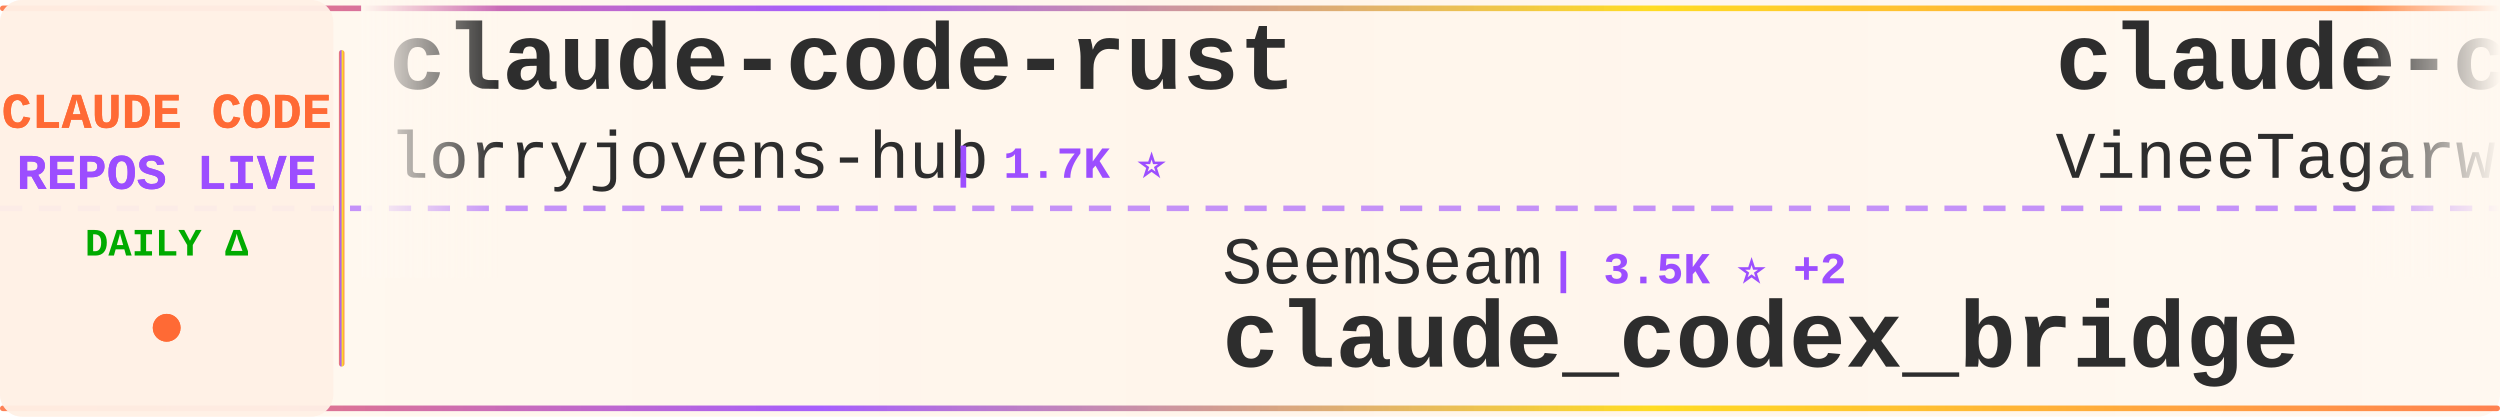
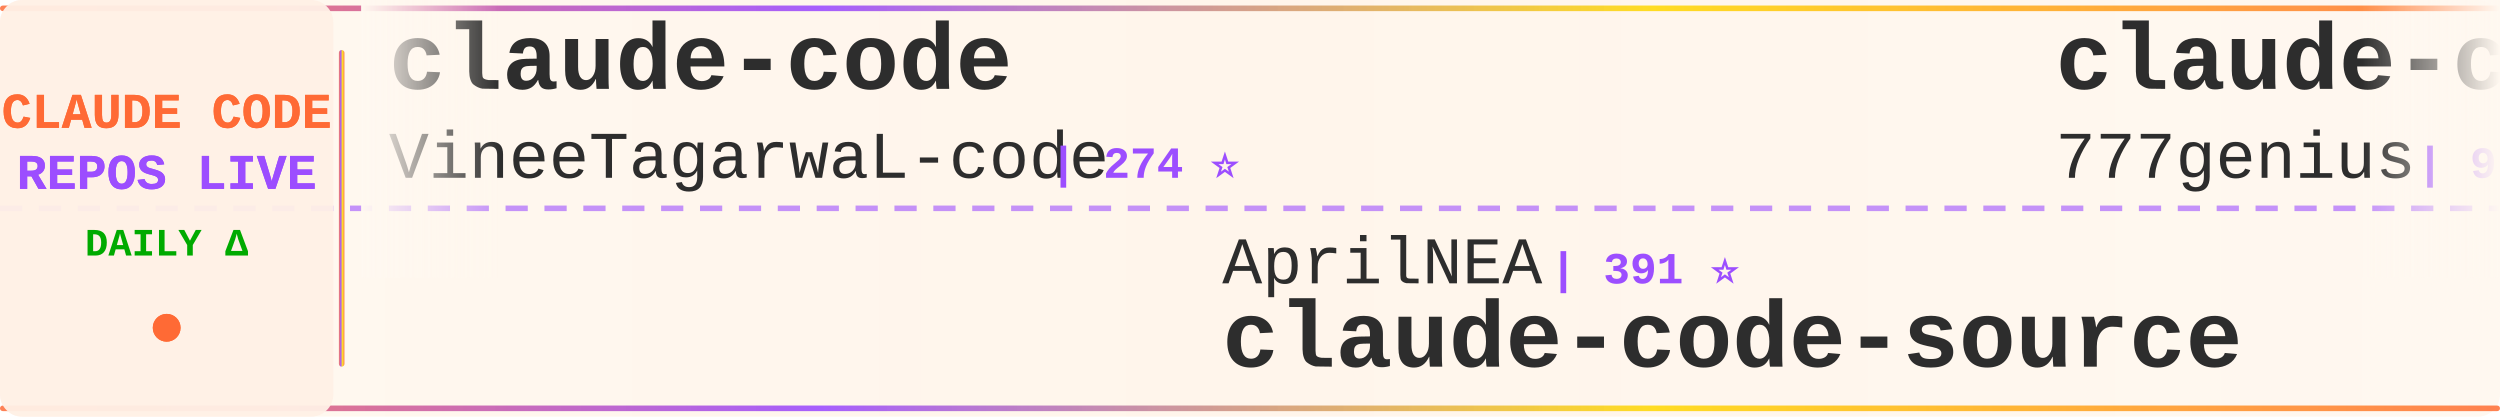
<svg xmlns="http://www.w3.org/2000/svg" width="900" height="150">
  <defs>
    <linearGradient id="tickerBg" x1="0%" y1="0%" x2="100%" y2="0%">
      <stop offset="0%" style="stop-color:#fff8f0;stop-opacity:0.98" />
      <stop offset="50%" style="stop-color:#fff5eb;stop-opacity:1" />
      <stop offset="100%" style="stop-color:#fff8f0;stop-opacity:0.98" />
    </linearGradient>
    <linearGradient id="borderGrad" x1="0%" y1="0%" x2="100%" y2="0%">
      <stop offset="0%" style="stop-color:#FF6B35;stop-opacity:0.85">
        <animate attributeName="stop-opacity" values="0.85;1;0.85" dur="2s" repeatCount="indefinite" />
      </stop>
      <stop offset="33%" style="stop-color:#9C4EFF;stop-opacity:0.9">
        <animate attributeName="stop-opacity" values="0.9;1;0.9" dur="2.2s" repeatCount="indefinite" />
      </stop>
      <stop offset="66%" style="stop-color:#FFD700;stop-opacity:0.85">
        <animate attributeName="stop-opacity" values="0.85;1;0.85" dur="1.8s" repeatCount="indefinite" />
      </stop>
      <stop offset="100%" style="stop-color:#FF6B35;stop-opacity:0.85">
        <animate attributeName="stop-opacity" values="0.85;1;0.85" dur="2s" repeatCount="indefinite" />
      </stop>
    </linearGradient>
    <filter id="textGlow">
      <feGaussianBlur stdDeviation="0.15" result="coloredBlur" />
      <feMerge>
        <feMergeNode in="coloredBlur" />
        <feMergeNode in="SourceGraphic" />
      </feMerge>
    </filter>
    <filter id="metricGlow">
      <feGaussianBlur stdDeviation="0.2" result="coloredBlur" />
      <feMerge>
        <feMergeNode in="coloredBlur" />
        <feMergeNode in="SourceGraphic" />
      </feMerge>
    </filter>
    <linearGradient id="leftFade" x1="0%" y1="0%" x2="100%" y2="0%">
      <stop offset="0%" style="stop-color:#fff8f0;stop-opacity:1" />
      <stop offset="100%" style="stop-color:#fff8f0;stop-opacity:0" />
    </linearGradient>
    <linearGradient id="rightFade" x1="0%" y1="0%" x2="100%" y2="0%">
      <stop offset="0%" style="stop-color:#fff8f0;stop-opacity:0" />
      <stop offset="100%" style="stop-color:#fff8f0;stop-opacity:1" />
    </linearGradient>
  </defs>
  <rect width="900" height="150" fill="url(#tickerBg)" rx="8" />
  <rect x="0" y="2" width="900" height="2" fill="url(#borderGrad)" rx="1" />
  <rect x="0" y="146" width="900" height="2" fill="url(#borderGrad)" rx="1" />
  <line x1="0" y1="75" x2="900" y2="75" stroke="#9C4EFF" stroke-width="2" stroke-dasharray="8 6" opacity="0.6" />
  <rect x="0" y="0" width="120" height="150" fill="#fff0e6" opacity="0.95" rx="8" />
  <text x="60" y="46" font-family="'Courier New', monospace" font-size="18" font-weight="bold" fill="#FF6B35" text-anchor="middle" filter="url(#textGlow)">
    CLAUDE CODE
  </text>
  <text x="60" y="68" font-family="'Courier New', monospace" font-size="18" font-weight="bold" fill="#9C4EFF" text-anchor="middle" filter="url(#textGlow)">
    REPOS LIVE
  </text>
  <text x="60" y="92" font-family="'Courier New', monospace" font-size="14" font-weight="bold" fill="#00aa00" text-anchor="middle">
    DAILY Δ
  </text>
  <circle cx="60" cy="118" r="5" fill="#FF6B35" filter="url(#metricGlow)">
    <animate attributeName="r" values="4;6;4" dur="1.5s" repeatCount="indefinite" />
    <animate attributeName="opacity" values="0.6;1;0.6" dur="1.5s" repeatCount="indefinite" />
  </circle>
  <rect x="122" y="18" width="2" height="114" fill="url(#borderGrad)" rx="1" />
  <clipPath id="tickerClip">
    <rect x="130" y="0" width="770" height="150" />
  </clipPath>
  <g clip-path="url(#tickerClip)">
    <g id="tickerItems">
      <animateTransform attributeName="transform" attributeType="XML" type="translate" from="0 0" to="-3000 0" dur="54s" repeatCount="indefinite" />
      <g transform="translate(0, 0)">
-         <text x="140" y="32" font-family="'Courier New', monospace" font-size="34" font-weight="bold" fill="#2d2d2d">claude-code-rust</text>
-         <text x="140" y="64" font-family="'Courier New', monospace" font-size="24" font-weight="normal" fill="#2d2d2d" opacity="1.0">lorryjovens-hub</text>
-         <text x="342" y="64" font-family="'Courier New', monospace" font-size="16" font-weight="bold" fill="#9C4EFF"> | 1.7K ⭐</text>
-       </g>
-       <g transform="translate(300, 0)">
-         <text x="140" y="102" font-family="'Courier New', monospace" font-size="24" font-weight="normal" fill="#2d2d2d" opacity="1.0">SeemSeam</text>
-         <text x="258" y="102" font-family="'Courier New', monospace" font-size="16" font-weight="bold" fill="#9C4EFF"> | 3.5K ⭐ +2</text>
-         <text x="140" y="132" font-family="'Courier New', monospace" font-size="34" font-weight="bold" fill="#2d2d2d">claude_codex_bridge</text>
-       </g>
-       <g transform="translate(600, 0)">
        <text x="140" y="32" font-family="'Courier New', monospace" font-size="34" font-weight="bold" fill="#2d2d2d">claude-code</text>
        <text x="140" y="64" font-family="'Courier New', monospace" font-size="24" font-weight="normal" fill="#2d2d2d" opacity="1.0">VineeTagarwaL-code</text>
        <text x="378" y="64" font-family="'Courier New', monospace" font-size="16" font-weight="bold" fill="#9C4EFF"> | 274 ⭐</text>
      </g>
+       <g transform="translate(300, 0)">
+         <text x="140" y="102" font-family="'Courier New', monospace" font-size="24" font-weight="normal" fill="#2d2d2d" opacity="1.0">AprilNEA</text>
+         <text x="258" y="102" font-family="'Courier New', monospace" font-size="16" font-weight="bold" fill="#9C4EFF"> | 391 ⭐</text>
+         <text x="140" y="132" font-family="'Courier New', monospace" font-size="34" font-weight="bold" fill="#2d2d2d">claude-code-source</text>
+       </g>
+       <g transform="translate(600, 0)">
+         <text x="140" y="32" font-family="'Courier New', monospace" font-size="34" font-weight="bold" fill="#2d2d2d">claude-code-source-code</text>
+         <text x="140" y="64" font-family="'Courier New', monospace" font-size="24" font-weight="normal" fill="#2d2d2d" opacity="1.0">777genius</text>
+         <text x="270" y="64" font-family="'Courier New', monospace" font-size="16" font-weight="bold" fill="#9C4EFF"> | 930 ⭐</text>
+       </g>
      <g transform="translate(900, 0)">
-         <text x="140" y="102" font-family="'Courier New', monospace" font-size="24" font-weight="normal" fill="#2d2d2d" opacity="1.0">codeaashu</text>
-         <text x="270" y="102" font-family="'Courier New', monospace" font-size="16" font-weight="bold" fill="#9C4EFF"> | 3.3K ⭐</text>
+         <text x="140" y="102" font-family="'Courier New', monospace" font-size="24" font-weight="normal" fill="#2d2d2d" opacity="1.0">https-deeplearning-ai</text>
+         <text x="414" y="102" font-family="'Courier New', monospace" font-size="16" font-weight="bold" fill="#9C4EFF"> | 547 ⭐</text>
+         <text x="140" y="132" font-family="'Courier New', monospace" font-size="34" font-weight="bold" fill="#2d2d2d">sc-claude-code-files</text>
+       </g>
+       <g transform="translate(1200, 0)">
+         <text x="140" y="32" font-family="'Courier New', monospace" font-size="34" font-weight="bold" fill="#2d2d2d">pi-vs-claude-code</text>
+         <text x="140" y="64" font-family="'Courier New', monospace" font-size="24" font-weight="normal" fill="#2d2d2d" opacity="1.0">disler</text>
+         <text x="234" y="64" font-family="'Courier New', monospace" font-size="16" font-weight="bold" fill="#9C4EFF"> | 1.7K ⭐</text>
+       </g>
+       <g transform="translate(1500, 0)">
+         <text x="140" y="102" font-family="'Courier New', monospace" font-size="24" font-weight="normal" fill="#2d2d2d" opacity="1.0">Onewon</text>
+         <text x="234" y="102" font-family="'Courier New', monospace" font-size="16" font-weight="bold" fill="#9C4EFF"> | 181 ⭐</text>
        <text x="140" y="132" font-family="'Courier New', monospace" font-size="34" font-weight="bold" fill="#2d2d2d">claude-code</text>
      </g>
-       <g transform="translate(1200, 0)">
-         <text x="140" y="32" font-family="'Courier New', monospace" font-size="34" font-weight="bold" fill="#2d2d2d">claude-code</text>
-         <text x="140" y="64" font-family="'Courier New', monospace" font-size="24" font-weight="normal" fill="#2d2d2d" opacity="1.0">freestylefly</text>
-         <text x="306" y="64" font-family="'Courier New', monospace" font-size="16" font-weight="bold" fill="#9C4EFF"> | 131 ⭐</text>
+       <g transform="translate(1800, 0)">
+         <text x="140" y="32" font-family="'Courier New', monospace" font-size="34" font-weight="bold" fill="#2d2d2d">claude-code-telegram</text>
+         <text x="140" y="64" font-family="'Courier New', monospace" font-size="24" font-weight="normal" fill="#2d2d2d" opacity="1.0">RichardAtCT</text>
+         <text x="294" y="64" font-family="'Courier New', monospace" font-size="16" font-weight="bold" fill="#9C4EFF"> | 2.8K ⭐</text>
      </g>
-       <g transform="translate(1500, 0)">
-         <text x="140" y="102" font-family="'Courier New', monospace" font-size="24" font-weight="normal" fill="#2d2d2d" opacity="1.0">VILA-Lab</text>
-         <text x="258" y="102" font-family="'Courier New', monospace" font-size="16" font-weight="bold" fill="#9C4EFF"> | 2.1K ⭐ +2</text>
-         <text x="140" y="132" font-family="'Courier New', monospace" font-size="34" font-weight="bold" fill="#2d2d2d">Dive-into-Claude-Code</text>
+       <g transform="translate(2100, 0)">
+         <text x="140" y="102" font-family="'Courier New', monospace" font-size="24" font-weight="normal" fill="#2d2d2d" opacity="1.0">ochamber</text>
+         <text x="258" y="102" font-family="'Courier New', monospace" font-size="16" font-weight="bold" fill="#9C4EFF"> | 1 ⭐</text>
+         <text x="140" y="132" font-family="'Courier New', monospace" font-size="34" font-weight="bold" fill="#2d2d2d">claude-code</text>
      </g>
-       <g transform="translate(1800, 0)">
+       <g transform="translate(2400, 0)">
        <text x="140" y="32" font-family="'Courier New', monospace" font-size="34" font-weight="bold" fill="#2d2d2d">how-claude-code-works</text>
        <text x="140" y="64" font-family="'Courier New', monospace" font-size="24" font-weight="normal" fill="#2d2d2d" opacity="1.0">Windy3f3f3f3f</text>
        <text x="318" y="64" font-family="'Courier New', monospace" font-size="16" font-weight="bold" fill="#9C4EFF"> | 3.6K ⭐ +3</text>
      </g>
-       <g transform="translate(2100, 0)">
-         <text x="140" y="102" font-family="'Courier New', monospace" font-size="24" font-weight="normal" fill="#2d2d2d" opacity="1.0">AprilNEA</text>
-         <text x="258" y="102" font-family="'Courier New', monospace" font-size="16" font-weight="bold" fill="#9C4EFF"> | 391 ⭐ -1</text>
-         <text x="140" y="132" font-family="'Courier New', monospace" font-size="34" font-weight="bold" fill="#2d2d2d">claude-code-source</text>
-       </g>
-       <g transform="translate(2400, 0)">
-         <text x="140" y="32" font-family="'Courier New', monospace" font-size="34" font-weight="bold" fill="#2d2d2d">edmunds-claude-code</text>
-         <text x="140" y="64" font-family="'Courier New', monospace" font-size="24" font-weight="normal" fill="#2d2d2d" opacity="1.0">edmund-io</text>
-         <text x="270" y="64" font-family="'Courier New', monospace" font-size="16" font-weight="bold" fill="#9C4EFF"> | 1.5K ⭐</text>
-       </g>
      <g transform="translate(2700, 0)">
-         <text x="140" y="102" font-family="'Courier New', monospace" font-size="24" font-weight="normal" fill="#2d2d2d" opacity="1.0">darcyegb</text>
-         <text x="258" y="102" font-family="'Courier New', monospace" font-size="16" font-weight="bold" fill="#9C4EFF"> | 761 ⭐</text>
-         <text x="140" y="132" font-family="'Courier New', monospace" font-size="34" font-weight="bold" fill="#2d2d2d">ClaudeCodeAgents</text>
+         <text x="140" y="102" font-family="'Courier New', monospace" font-size="24" font-weight="normal" fill="#2d2d2d" opacity="1.0">anthropics</text>
+         <text x="282" y="102" font-family="'Courier New', monospace" font-size="16" font-weight="bold" fill="#9C4EFF"> | 8.8K ⭐</text>
+         <text x="140" y="132" font-family="'Courier New', monospace" font-size="34" font-weight="bold" fill="#2d2d2d">claude-code-action</text>
      </g>
      <g transform="translate(3000, 0)">
-         <text x="140" y="32" font-family="'Courier New', monospace" font-size="34" font-weight="bold" fill="#2d2d2d">claude-code-rust</text>
-         <text x="140" y="64" font-family="'Courier New', monospace" font-size="24" font-weight="normal" fill="#2d2d2d" opacity="1.0">lorryjovens-hub</text>
-         <text x="342" y="64" font-family="'Courier New', monospace" font-size="16" font-weight="bold" fill="#9C4EFF"> | 1.7K ⭐</text>
-       </g>
-       <g transform="translate(3300, 0)">
-         <text x="140" y="102" font-family="'Courier New', monospace" font-size="24" font-weight="normal" fill="#2d2d2d" opacity="1.0">SeemSeam</text>
-         <text x="258" y="102" font-family="'Courier New', monospace" font-size="16" font-weight="bold" fill="#9C4EFF"> | 3.5K ⭐ +2</text>
-         <text x="140" y="132" font-family="'Courier New', monospace" font-size="34" font-weight="bold" fill="#2d2d2d">claude_codex_bridge</text>
-       </g>
-       <g transform="translate(3600, 0)">
        <text x="140" y="32" font-family="'Courier New', monospace" font-size="34" font-weight="bold" fill="#2d2d2d">claude-code</text>
        <text x="140" y="64" font-family="'Courier New', monospace" font-size="24" font-weight="normal" fill="#2d2d2d" opacity="1.0">VineeTagarwaL-code</text>
        <text x="378" y="64" font-family="'Courier New', monospace" font-size="16" font-weight="bold" fill="#9C4EFF"> | 274 ⭐</text>
      </g>
+       <g transform="translate(3300, 0)">
+         <text x="140" y="102" font-family="'Courier New', monospace" font-size="24" font-weight="normal" fill="#2d2d2d" opacity="1.0">AprilNEA</text>
+         <text x="258" y="102" font-family="'Courier New', monospace" font-size="16" font-weight="bold" fill="#9C4EFF"> | 391 ⭐</text>
+         <text x="140" y="132" font-family="'Courier New', monospace" font-size="34" font-weight="bold" fill="#2d2d2d">claude-code-source</text>
+       </g>
+       <g transform="translate(3600, 0)">
+         <text x="140" y="32" font-family="'Courier New', monospace" font-size="34" font-weight="bold" fill="#2d2d2d">claude-code-source-code</text>
+         <text x="140" y="64" font-family="'Courier New', monospace" font-size="24" font-weight="normal" fill="#2d2d2d" opacity="1.0">777genius</text>
+         <text x="270" y="64" font-family="'Courier New', monospace" font-size="16" font-weight="bold" fill="#9C4EFF"> | 930 ⭐</text>
+       </g>
      <g transform="translate(3900, 0)">
-         <text x="140" y="102" font-family="'Courier New', monospace" font-size="24" font-weight="normal" fill="#2d2d2d" opacity="1.0">codeaashu</text>
-         <text x="270" y="102" font-family="'Courier New', monospace" font-size="16" font-weight="bold" fill="#9C4EFF"> | 3.3K ⭐</text>
-         <text x="140" y="132" font-family="'Courier New', monospace" font-size="34" font-weight="bold" fill="#2d2d2d">claude-code</text>
+         <text x="140" y="102" font-family="'Courier New', monospace" font-size="24" font-weight="normal" fill="#2d2d2d" opacity="1.0">https-deeplearning-ai</text>
+         <text x="414" y="102" font-family="'Courier New', monospace" font-size="16" font-weight="bold" fill="#9C4EFF"> | 547 ⭐</text>
+         <text x="140" y="132" font-family="'Courier New', monospace" font-size="34" font-weight="bold" fill="#2d2d2d">sc-claude-code-files</text>
      </g>
    </g>
  </g>
  <rect x="130" y="0" width="50" height="100" fill="url(#leftFade)" />
  <rect x="850" y="0" width="50" height="100" fill="url(#rightFade)" />
</svg>
